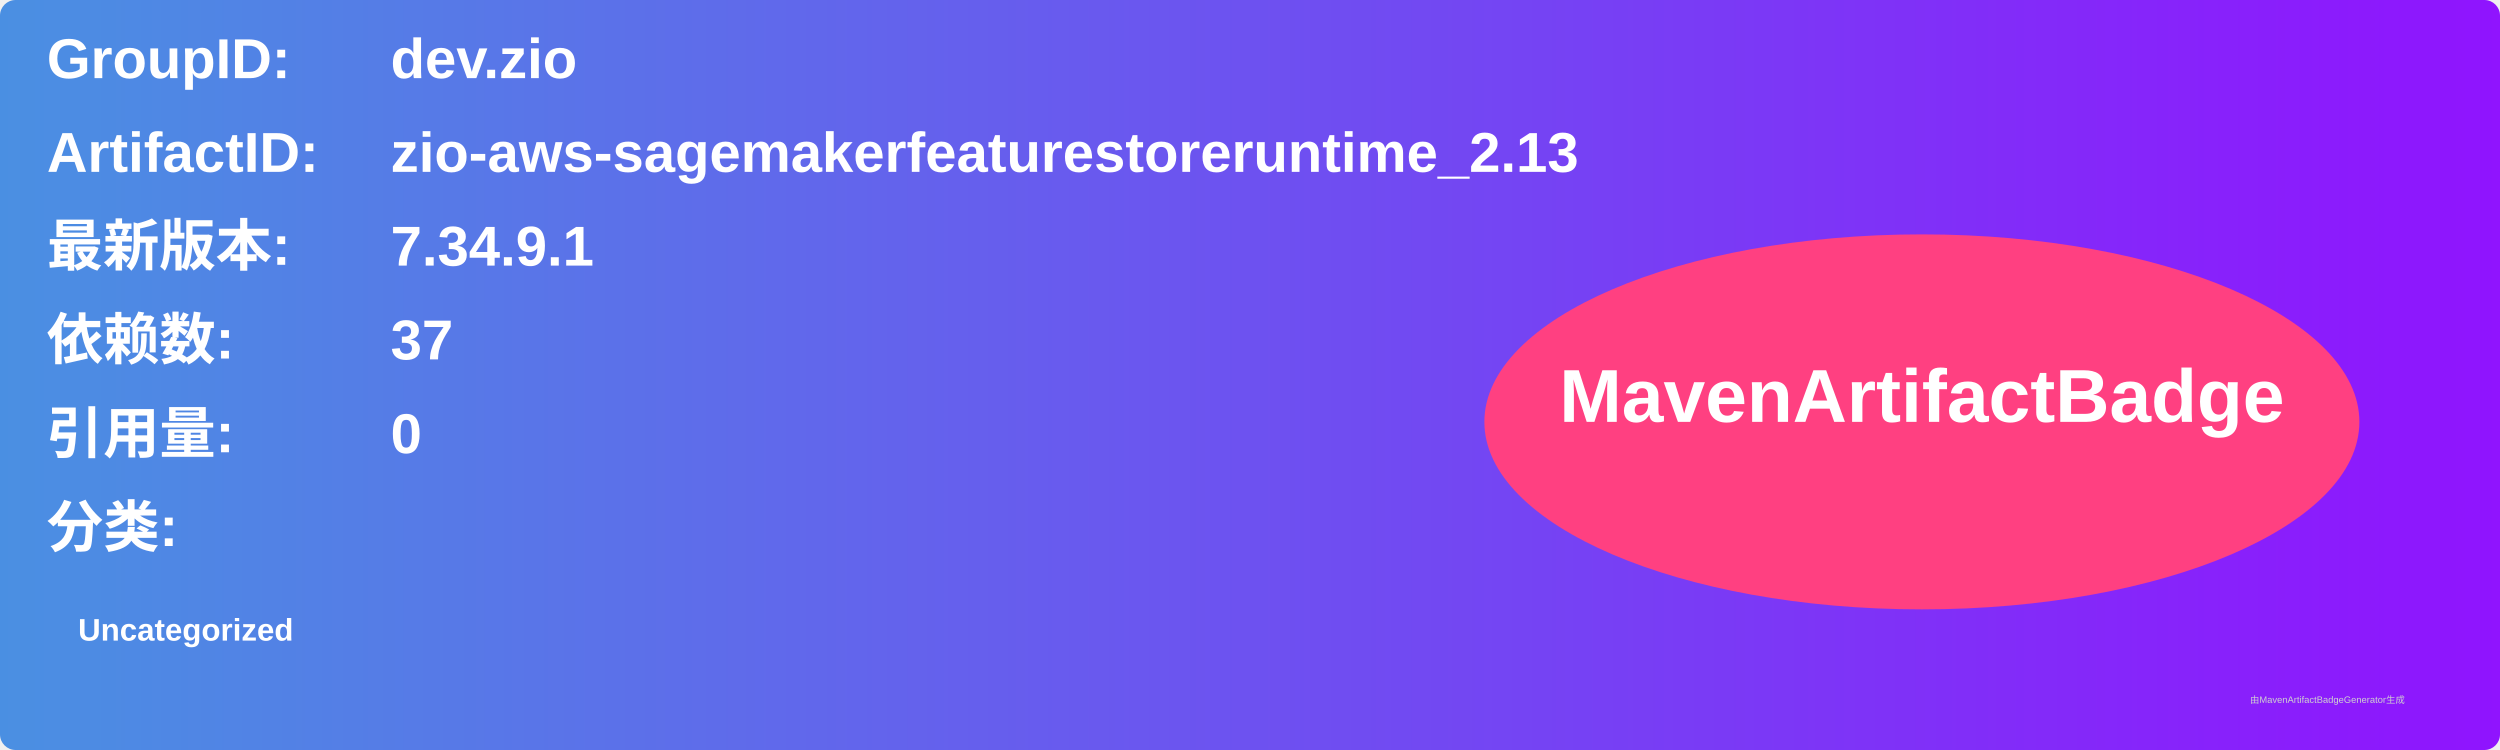
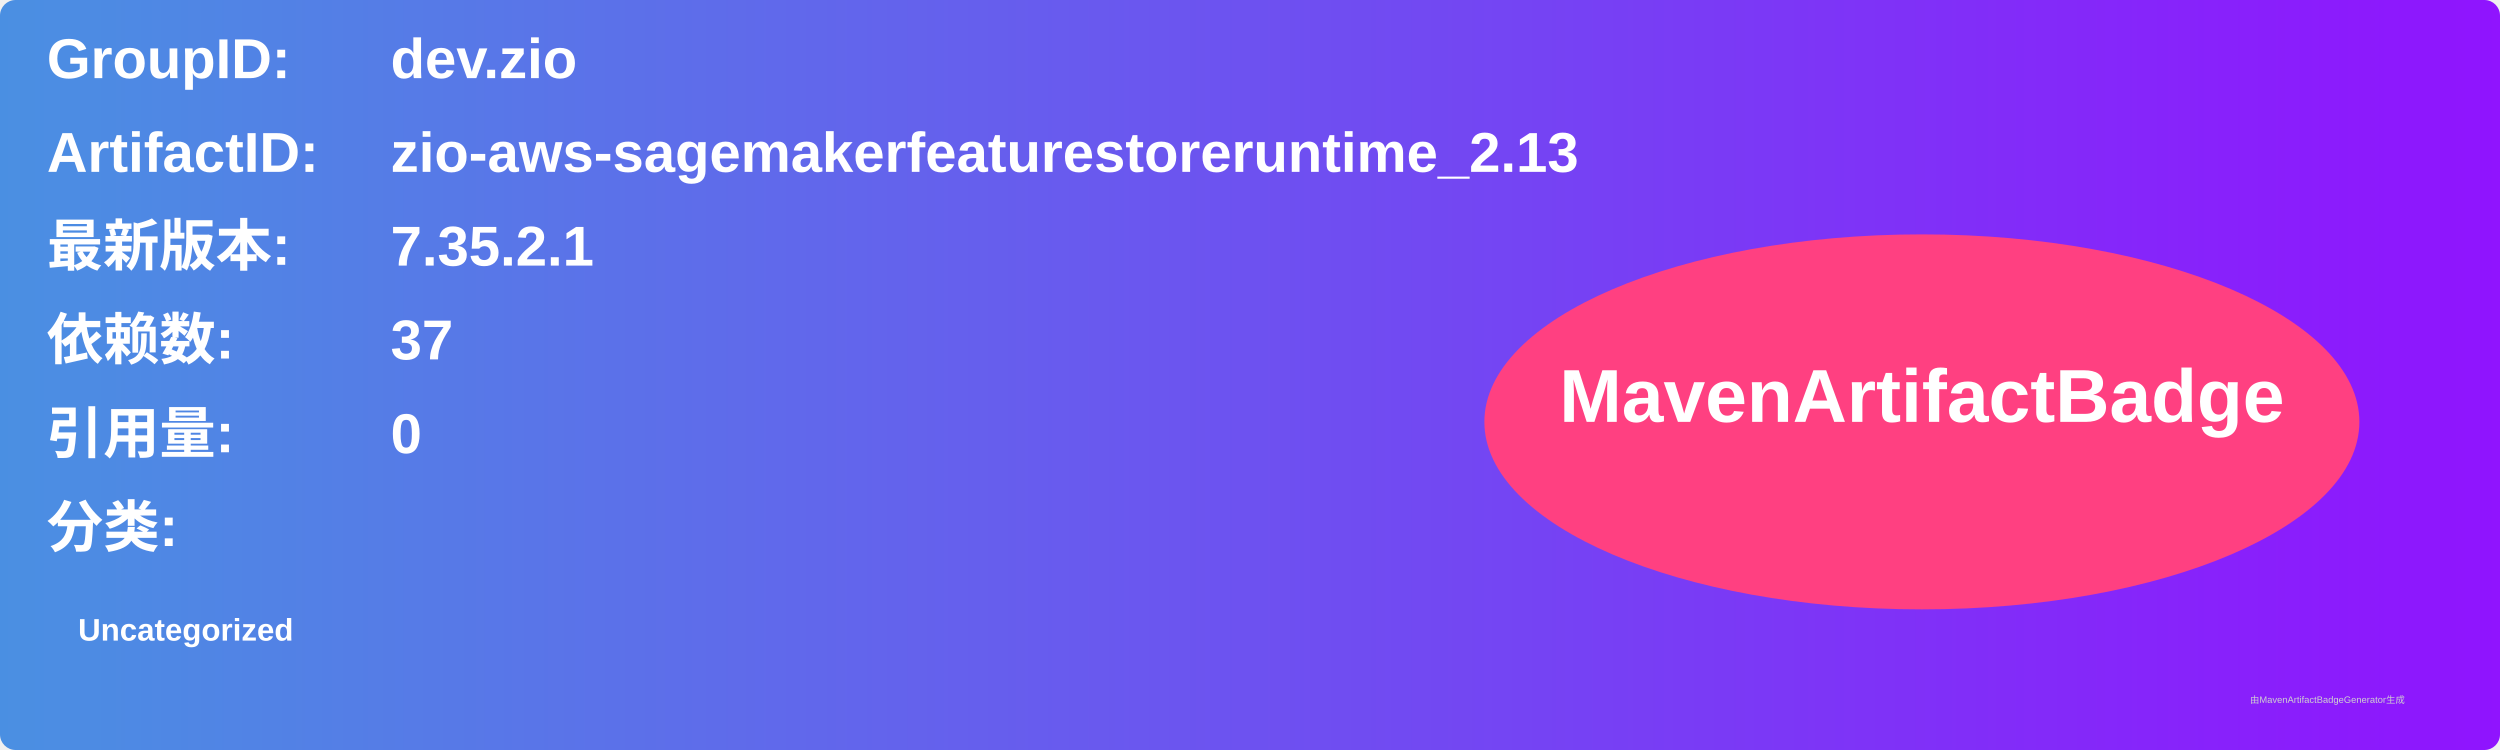
<svg xmlns="http://www.w3.org/2000/svg" width="800" height="240" viewBox="0 0 800 240">
  <linearGradient id="grad" x1="0%" y1="0%" x2="100%" y2="0%">
    <stop offset="0%" stop-color="#4a90e2" />
    <stop offset="100%" stop-color="#9013fe" />
  </linearGradient>
  <rect width="100%" height="100%" rx="5" ry="5" fill="url(#grad)" />
  <g transform="translate(15, 15)">
    <text x="0" y="10" font-family="Arial" font-size="18" fill="white" font-weight="bold" width="260">GroupID:</text>
    <text x="110" y="10" font-family="Arial" font-size="18" fill="white" font-weight="bold" width="460">dev.zio</text>
    <text x="0" y="40" font-family="Arial" font-size="18" fill="white" font-weight="bold" width="260">ArtifactID:</text>
    <text x="110" y="40" font-family="Arial" font-size="18" fill="white" font-weight="bold" width="460">zio-aws-sagemakerfeaturestoreruntime_2.13</text>
    <text x="0" y="70" font-family="Arial" font-size="18" fill="white" font-weight="bold">最新版本:</text>
    <text x="110" y="70" font-family="Arial" font-size="18" fill="white" font-weight="bold">
-       <tspan font-weight="bold">7.34.9.1</tspan>
+       <tspan font-weight="bold">7.35.2.1</tspan>
    </text>
    <text x="0" y="100" font-family="Arial" font-size="18" fill="white" font-weight="bold">依赖数: </text>
    <text x="110" y="100" font-family="Arial" font-size="18" fill="white">
      <tspan font-weight="bold">37</tspan>
    </text>
    <text x="0" y="130" font-family="Arial" font-size="18" fill="white" font-weight="bold">引用量: </text>
    <text x="110" y="130" font-family="Arial" font-size="18" fill="white">
      <tspan font-weight="bold">0</tspan>
    </text>
    <text x="0" y="160" font-family="Arial" font-size="18" fill="white" font-weight="bold">分类:</text>
    <text x="10" y="190" font-family="Arial" font-size="10" fill="white">
      <tspan font-weight="bold">Uncategorized</tspan>
    </text>
    <ellipse cx="600" cy="120" rx="140" ry="60" fill="#ff4081" />
    <text x="600" y="120" text-anchor="middle" font-family="Arial" font-size="24" fill="white" font-weight="bold">MavenArtifactBadge</text>
  </g>
  <text x="720" y="225" font-family="Arial" font-size="3" fill="#d0d0d0">由MavenArtifactBadgeGenerator生成</text>
</svg>
